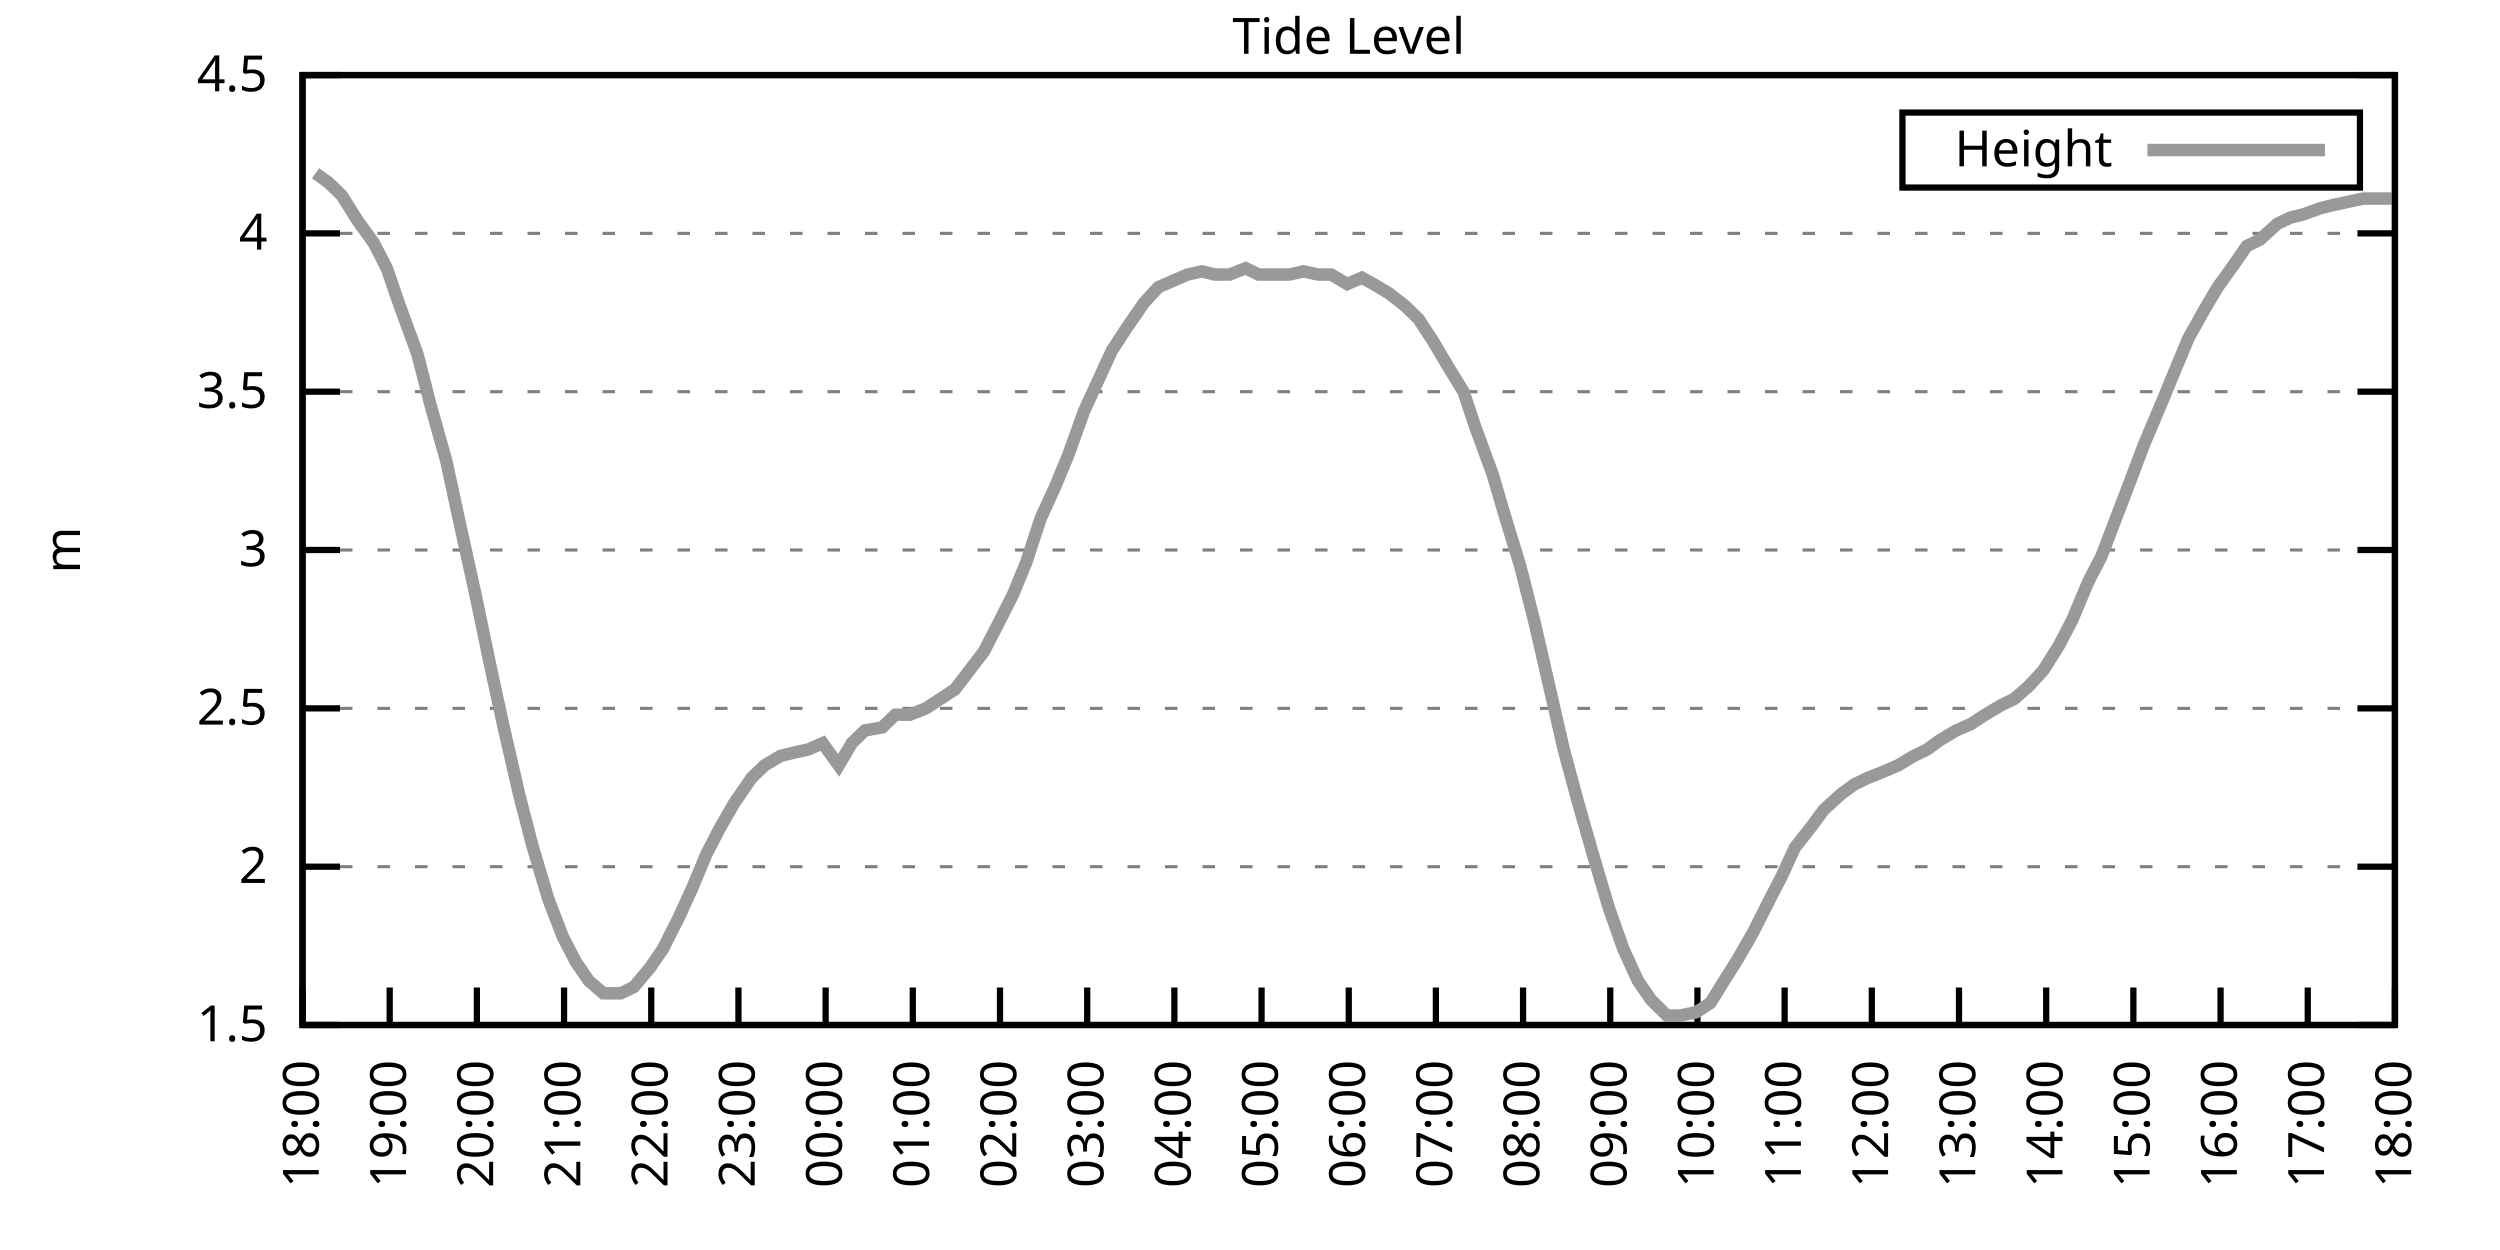
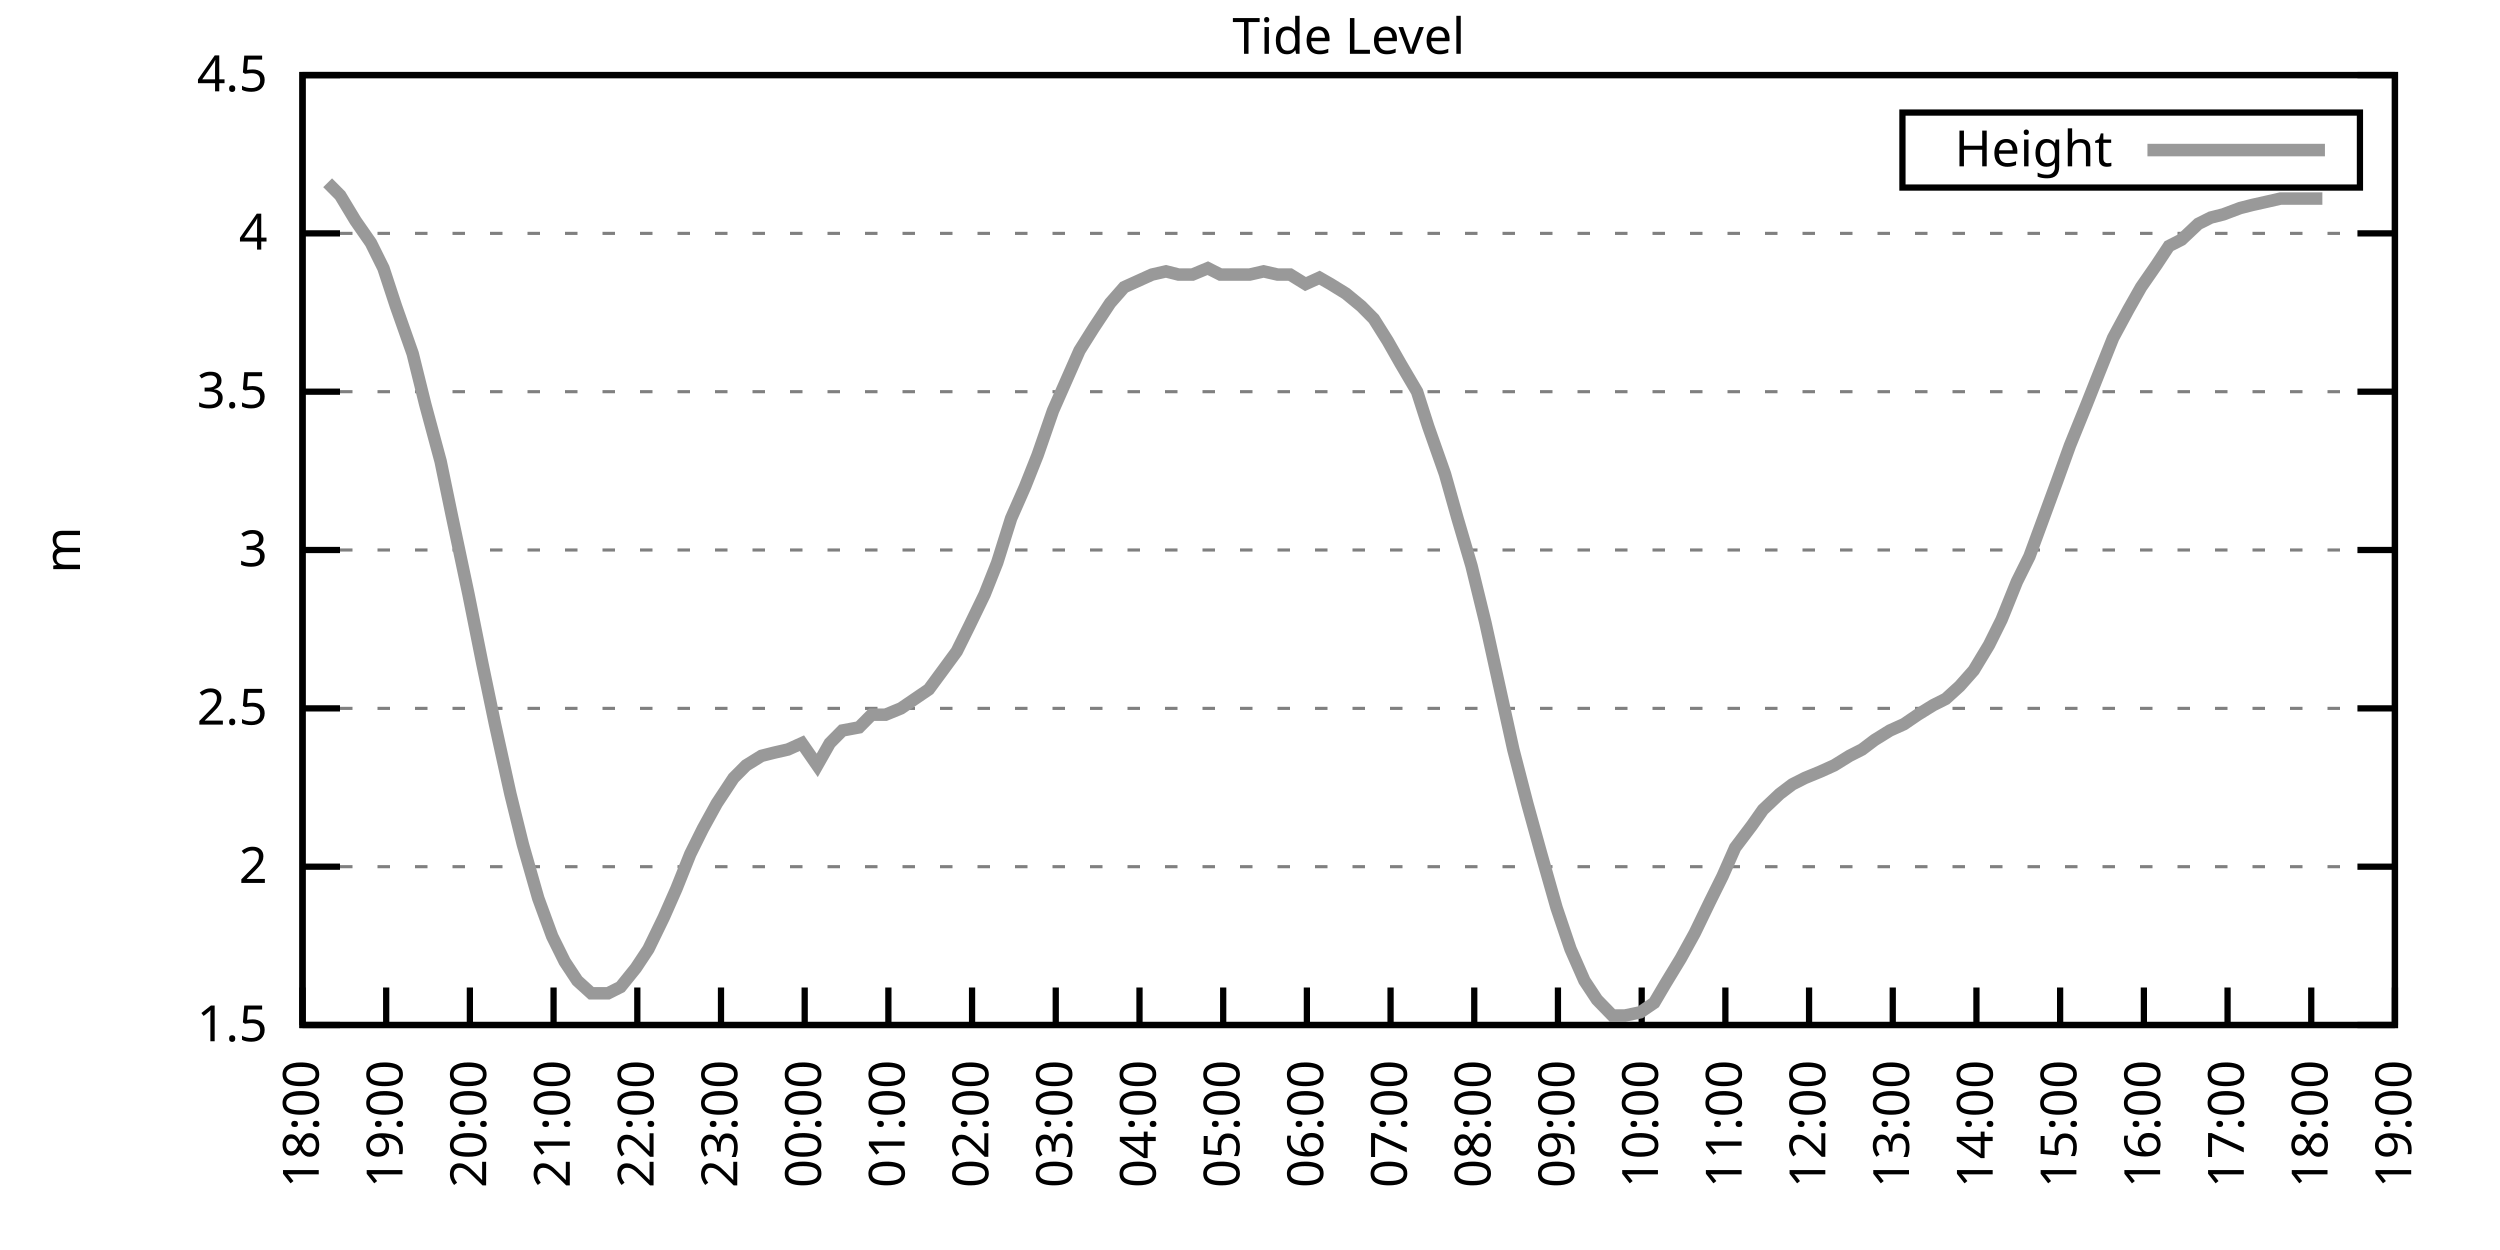
<svg xmlns="http://www.w3.org/2000/svg" xmlns:xlink="http://www.w3.org/1999/xlink" width="400" height="200" viewBox="0 0 400 200">
  <g id="gnuplot_canvas">
    <rect x="0" y="0" width="400" height="200" fill="none" />
    <defs>
      <circle id="gpDot" r="0.5" stroke-width="0.5" stroke="currentColor" />
      <path id="gpPt0" stroke-width="0.333" stroke="currentColor" d="M-1,0 h2 M0,-1 v2" />
      <path id="gpPt1" stroke-width="0.333" stroke="currentColor" d="M-1,-1 L1,1 M1,-1 L-1,1" />
      <path id="gpPt2" stroke-width="0.333" stroke="currentColor" d="M-1,0 L1,0 M0,-1 L0,1 M-1,-1 L1,1 M-1,1 L1,-1" />
      <rect id="gpPt3" stroke-width="0.333" stroke="currentColor" x="-1" y="-1" width="2" height="2" />
      <rect id="gpPt4" stroke-width="0.333" stroke="currentColor" fill="currentColor" x="-1" y="-1" width="2" height="2" />
      <circle id="gpPt5" stroke-width="0.333" stroke="currentColor" cx="0" cy="0" r="1" />
      <use xlink:href="#gpPt5" id="gpPt6" fill="currentColor" stroke="none" />
      <path id="gpPt7" stroke-width="0.333" stroke="currentColor" d="M0,-1.33 L-1.33,0.67 L1.33,0.67 z" />
      <use xlink:href="#gpPt7" id="gpPt8" fill="currentColor" stroke="none" />
      <use xlink:href="#gpPt7" id="gpPt9" stroke="currentColor" transform="rotate(180)" />
      <use xlink:href="#gpPt9" id="gpPt10" fill="currentColor" stroke="none" />
      <use xlink:href="#gpPt3" id="gpPt11" stroke="currentColor" transform="rotate(45)" />
      <use xlink:href="#gpPt11" id="gpPt12" fill="currentColor" stroke="none" />
      <path id="gpPt13" stroke-width="0.333" stroke="currentColor" d="M0,1.330 L1.265,0.411 L0.782,-1.067 L-0.782,-1.076 L-1.265,0.411 z" />
      <use xlink:href="#gpPt13" id="gpPt14" fill="currentColor" stroke="none" />
      <filter id="textbox" filterUnits="objectBoundingBox" x="0" y="0" height="1" width="1">
        <feFlood flood-color="white" flood-opacity="1" result="bgnd" />
        <feComposite in="SourceGraphic" in2="bgnd" operator="atop" />
      </filter>
      <filter id="greybox" filterUnits="objectBoundingBox" x="0" y="0" height="1" width="1">
        <feFlood flood-color="lightgrey" flood-opacity="1" result="grey" />
        <feComposite in="SourceGraphic" in2="grey" operator="atop" />
      </filter>
    </defs>
    <g fill="none" color="white" stroke="currentColor" stroke-width="1.00" stroke-linecap="butt" stroke-linejoin="miter">
</g>
    <g fill="none" color="black" stroke="currentColor" stroke-width="1.00" stroke-linecap="butt" stroke-linejoin="miter">
      <g stroke="none" shape-rendering="crispEdges">
        <polygon fill="rgb(255, 255, 255)" points="48.40,164.00 383.18,164.00 383.18,12.02 48.40,12.02 " />
      </g>
    </g>
    <g fill="none" color="black" stroke="currentColor" stroke-width="1.00" stroke-linecap="butt" stroke-linejoin="miter">
</g>
    <g fill="none" color="black" stroke="black" stroke-width="0.50" stroke-linecap="butt" stroke-linejoin="miter">
</g>
    <g fill="none" color="gray" stroke="currentColor" stroke-width="0.50" stroke-linecap="butt" stroke-linejoin="miter">
      <path stroke="gray" stroke-dasharray="2,4" class="gridline" d="M48.40,164.00 L383.19,164.00  " />
    </g>
    <g fill="none" color="gray" stroke="gray" stroke-width="1.00" stroke-linecap="butt" stroke-linejoin="miter">
</g>
    <g fill="none" color="black" stroke="currentColor" stroke-width="1.00" stroke-linecap="butt" stroke-linejoin="miter">
      <path stroke="black" d="M48.40,164.00 L54.40,164.00 M383.19,164.00 L377.19,164.00  " />
      <g transform="translate(42.80,166.60)" stroke="none" fill="black" font-family="Sans" font-size="8.00" text-anchor="end">
        <text>
          <tspan font-family="Sans"> 1.5</tspan>
        </text>
      </g>
    </g>
    <g fill="none" color="black" stroke="currentColor" stroke-width="1.00" stroke-linecap="butt" stroke-linejoin="miter">
</g>
    <g fill="none" color="black" stroke="black" stroke-width="0.50" stroke-linecap="butt" stroke-linejoin="miter">
</g>
    <g fill="none" color="gray" stroke="currentColor" stroke-width="0.50" stroke-linecap="butt" stroke-linejoin="miter">
      <path stroke="gray" stroke-dasharray="2,4" class="gridline" d="M48.40,138.67 L383.19,138.67  " />
    </g>
    <g fill="none" color="gray" stroke="gray" stroke-width="1.00" stroke-linecap="butt" stroke-linejoin="miter">
</g>
    <g fill="none" color="black" stroke="currentColor" stroke-width="1.00" stroke-linecap="butt" stroke-linejoin="miter">
      <path stroke="black" d="M48.40,138.67 L54.40,138.67 M383.19,138.67 L377.19,138.67  " />
      <g transform="translate(42.80,141.27)" stroke="none" fill="black" font-family="Sans" font-size="8.00" text-anchor="end">
        <text>
          <tspan font-family="Sans"> 2</tspan>
        </text>
      </g>
    </g>
    <g fill="none" color="black" stroke="currentColor" stroke-width="1.00" stroke-linecap="butt" stroke-linejoin="miter">
</g>
    <g fill="none" color="black" stroke="black" stroke-width="0.50" stroke-linecap="butt" stroke-linejoin="miter">
</g>
    <g fill="none" color="gray" stroke="currentColor" stroke-width="0.50" stroke-linecap="butt" stroke-linejoin="miter">
      <path stroke="gray" stroke-dasharray="2,4" class="gridline" d="M48.40,113.34 L383.19,113.34  " />
    </g>
    <g fill="none" color="gray" stroke="gray" stroke-width="1.00" stroke-linecap="butt" stroke-linejoin="miter">
</g>
    <g fill="none" color="black" stroke="currentColor" stroke-width="1.00" stroke-linecap="butt" stroke-linejoin="miter">
      <path stroke="black" d="M48.40,113.34 L54.40,113.34 M383.19,113.34 L377.19,113.34  " />
      <g transform="translate(42.80,115.94)" stroke="none" fill="black" font-family="Sans" font-size="8.00" text-anchor="end">
        <text>
          <tspan font-family="Sans"> 2.5</tspan>
        </text>
      </g>
    </g>
    <g fill="none" color="black" stroke="currentColor" stroke-width="1.00" stroke-linecap="butt" stroke-linejoin="miter">
</g>
    <g fill="none" color="black" stroke="black" stroke-width="0.50" stroke-linecap="butt" stroke-linejoin="miter">
</g>
    <g fill="none" color="gray" stroke="currentColor" stroke-width="0.50" stroke-linecap="butt" stroke-linejoin="miter">
      <path stroke="gray" stroke-dasharray="2,4" class="gridline" d="M48.40,88.00 L383.19,88.00  " />
    </g>
    <g fill="none" color="gray" stroke="gray" stroke-width="1.00" stroke-linecap="butt" stroke-linejoin="miter">
</g>
    <g fill="none" color="black" stroke="currentColor" stroke-width="1.00" stroke-linecap="butt" stroke-linejoin="miter">
      <path stroke="black" d="M48.40,88.00 L54.40,88.00 M383.19,88.00 L377.19,88.00  " />
      <g transform="translate(42.80,90.60)" stroke="none" fill="black" font-family="Sans" font-size="8.00" text-anchor="end">
        <text>
          <tspan font-family="Sans"> 3</tspan>
        </text>
      </g>
    </g>
    <g fill="none" color="black" stroke="currentColor" stroke-width="1.00" stroke-linecap="butt" stroke-linejoin="miter">
</g>
    <g fill="none" color="black" stroke="black" stroke-width="0.50" stroke-linecap="butt" stroke-linejoin="miter">
</g>
    <g fill="none" color="gray" stroke="currentColor" stroke-width="0.50" stroke-linecap="butt" stroke-linejoin="miter">
      <path stroke="gray" stroke-dasharray="2,4" class="gridline" d="M48.40,62.67 L383.19,62.67  " />
    </g>
    <g fill="none" color="gray" stroke="gray" stroke-width="1.00" stroke-linecap="butt" stroke-linejoin="miter">
</g>
    <g fill="none" color="black" stroke="currentColor" stroke-width="1.00" stroke-linecap="butt" stroke-linejoin="miter">
      <path stroke="black" d="M48.40,62.67 L54.40,62.67 M383.19,62.67 L377.19,62.67  " />
      <g transform="translate(42.80,65.27)" stroke="none" fill="black" font-family="Sans" font-size="8.00" text-anchor="end">
        <text>
          <tspan font-family="Sans"> 3.5</tspan>
        </text>
      </g>
    </g>
    <g fill="none" color="black" stroke="currentColor" stroke-width="1.00" stroke-linecap="butt" stroke-linejoin="miter">
</g>
    <g fill="none" color="black" stroke="black" stroke-width="0.50" stroke-linecap="butt" stroke-linejoin="miter">
</g>
    <g fill="none" color="gray" stroke="currentColor" stroke-width="0.50" stroke-linecap="butt" stroke-linejoin="miter">
      <path stroke="gray" stroke-dasharray="2,4" class="gridline" d="M48.40,37.34 L383.19,37.34  " />
    </g>
    <g fill="none" color="gray" stroke="gray" stroke-width="1.00" stroke-linecap="butt" stroke-linejoin="miter">
</g>
    <g fill="none" color="black" stroke="currentColor" stroke-width="1.00" stroke-linecap="butt" stroke-linejoin="miter">
      <path stroke="black" d="M48.40,37.34 L54.40,37.34 M383.19,37.34 L377.19,37.34  " />
      <g transform="translate(42.80,39.94)" stroke="none" fill="black" font-family="Sans" font-size="8.00" text-anchor="end">
        <text>
          <tspan font-family="Sans"> 4</tspan>
        </text>
      </g>
    </g>
    <g fill="none" color="black" stroke="currentColor" stroke-width="1.00" stroke-linecap="butt" stroke-linejoin="miter">
</g>
    <g fill="none" color="black" stroke="black" stroke-width="0.50" stroke-linecap="butt" stroke-linejoin="miter">
</g>
    <g fill="none" color="gray" stroke="currentColor" stroke-width="0.50" stroke-linecap="butt" stroke-linejoin="miter">
      <path stroke="gray" stroke-dasharray="2,4" class="gridline" d="M48.40,12.01 L383.19,12.01  " />
    </g>
    <g fill="none" color="gray" stroke="gray" stroke-width="1.00" stroke-linecap="butt" stroke-linejoin="miter">
</g>
    <g fill="none" color="black" stroke="currentColor" stroke-width="1.00" stroke-linecap="butt" stroke-linejoin="miter">
      <path stroke="black" d="M48.40,12.01 L54.40,12.01 M383.19,12.01 L377.19,12.01  " />
      <g transform="translate(42.80,14.61)" stroke="none" fill="black" font-family="Sans" font-size="8.00" text-anchor="end">
        <text>
          <tspan font-family="Sans"> 4.5</tspan>
        </text>
      </g>
    </g>
    <g fill="none" color="black" stroke="currentColor" stroke-width="1.00" stroke-linecap="butt" stroke-linejoin="miter">
      <path stroke="black" d="M48.40,164.00 L48.40,158.00  " />
      <g transform="translate(51.00,169.60) rotate(270.00)" stroke="none" fill="black" font-family="Sans" font-size="8.00" text-anchor="end">
        <text>
          <tspan font-family="Sans">18:00</tspan>
        </text>
      </g>
    </g>
    <g fill="none" color="black" stroke="currentColor" stroke-width="1.00" stroke-linecap="butt" stroke-linejoin="miter">
-       <path stroke="black" d="M62.35,164.00 L62.35,158.00  " />
-       <g transform="translate(64.95,169.60) rotate(270.00)" stroke="none" fill="black" font-family="Sans" font-size="8.00" text-anchor="end">
+       <path stroke="black" d="M61.79,164.00 L61.79,158.00  " />
+       <g transform="translate(64.39,169.60) rotate(270.00)" stroke="none" fill="black" font-family="Sans" font-size="8.00" text-anchor="end">
        <text>
          <tspan font-family="Sans">19:00</tspan>
        </text>
      </g>
    </g>
    <g fill="none" color="black" stroke="currentColor" stroke-width="1.00" stroke-linecap="butt" stroke-linejoin="miter">
-       <path stroke="black" d="M76.30,164.00 L76.30,158.00  " />
-       <g transform="translate(78.90,169.60) rotate(270.00)" stroke="none" fill="black" font-family="Sans" font-size="8.00" text-anchor="end">
+       <path stroke="black" d="M75.18,164.00 L75.18,158.00  " />
+       <g transform="translate(77.78,169.60) rotate(270.00)" stroke="none" fill="black" font-family="Sans" font-size="8.00" text-anchor="end">
        <text>
          <tspan font-family="Sans">20:00</tspan>
        </text>
      </g>
    </g>
    <g fill="none" color="black" stroke="currentColor" stroke-width="1.00" stroke-linecap="butt" stroke-linejoin="miter">
-       <path stroke="black" d="M90.25,164.00 L90.25,158.00  " />
-       <g transform="translate(92.85,169.60) rotate(270.00)" stroke="none" fill="black" font-family="Sans" font-size="8.00" text-anchor="end">
+       <path stroke="black" d="M88.57,164.00 L88.57,158.00  " />
+       <g transform="translate(91.17,169.60) rotate(270.00)" stroke="none" fill="black" font-family="Sans" font-size="8.00" text-anchor="end">
        <text>
          <tspan font-family="Sans">21:00</tspan>
        </text>
      </g>
    </g>
    <g fill="none" color="black" stroke="currentColor" stroke-width="1.00" stroke-linecap="butt" stroke-linejoin="miter">
-       <path stroke="black" d="M104.20,164.00 L104.20,158.00  " />
-       <g transform="translate(106.80,169.60) rotate(270.00)" stroke="none" fill="black" font-family="Sans" font-size="8.00" text-anchor="end">
+       <path stroke="black" d="M101.97,164.00 L101.97,158.00  " />
+       <g transform="translate(104.57,169.60) rotate(270.00)" stroke="none" fill="black" font-family="Sans" font-size="8.00" text-anchor="end">
        <text>
          <tspan font-family="Sans">22:00</tspan>
        </text>
      </g>
    </g>
    <g fill="none" color="black" stroke="currentColor" stroke-width="1.00" stroke-linecap="butt" stroke-linejoin="miter">
-       <path stroke="black" d="M118.15,164.00 L118.15,158.00  " />
-       <g transform="translate(120.75,169.60) rotate(270.00)" stroke="none" fill="black" font-family="Sans" font-size="8.00" text-anchor="end">
+       <path stroke="black" d="M115.36,164.00 L115.36,158.00  " />
+       <g transform="translate(117.96,169.60) rotate(270.00)" stroke="none" fill="black" font-family="Sans" font-size="8.00" text-anchor="end">
        <text>
          <tspan font-family="Sans">23:00</tspan>
        </text>
      </g>
    </g>
    <g fill="none" color="black" stroke="currentColor" stroke-width="1.00" stroke-linecap="butt" stroke-linejoin="miter">
-       <path stroke="black" d="M132.10,164.00 L132.10,158.00  " />
-       <g transform="translate(134.70,169.60) rotate(270.00)" stroke="none" fill="black" font-family="Sans" font-size="8.00" text-anchor="end">
+       <path stroke="black" d="M128.75,164.00 L128.75,158.00  " />
+       <g transform="translate(131.35,169.60) rotate(270.00)" stroke="none" fill="black" font-family="Sans" font-size="8.00" text-anchor="end">
        <text>
          <tspan font-family="Sans">00:00</tspan>
        </text>
      </g>
    </g>
    <g fill="none" color="black" stroke="currentColor" stroke-width="1.00" stroke-linecap="butt" stroke-linejoin="miter">
-       <path stroke="black" d="M146.05,164.00 L146.05,158.00  " />
-       <g transform="translate(148.65,169.60) rotate(270.00)" stroke="none" fill="black" font-family="Sans" font-size="8.00" text-anchor="end">
+       <path stroke="black" d="M142.14,164.00 L142.14,158.00  " />
+       <g transform="translate(144.74,169.60) rotate(270.00)" stroke="none" fill="black" font-family="Sans" font-size="8.00" text-anchor="end">
        <text>
          <tspan font-family="Sans">01:00</tspan>
        </text>
      </g>
    </g>
    <g fill="none" color="black" stroke="currentColor" stroke-width="1.00" stroke-linecap="butt" stroke-linejoin="miter">
-       <path stroke="black" d="M160.00,164.00 L160.00,158.00  " />
-       <g transform="translate(162.60,169.60) rotate(270.00)" stroke="none" fill="black" font-family="Sans" font-size="8.00" text-anchor="end">
+       <path stroke="black" d="M155.53,164.00 L155.53,158.00  " />
+       <g transform="translate(158.13,169.60) rotate(270.00)" stroke="none" fill="black" font-family="Sans" font-size="8.00" text-anchor="end">
        <text>
          <tspan font-family="Sans">02:00</tspan>
        </text>
      </g>
    </g>
    <g fill="none" color="black" stroke="currentColor" stroke-width="1.00" stroke-linecap="butt" stroke-linejoin="miter">
-       <path stroke="black" d="M173.95,164.00 L173.95,158.00  " />
-       <g transform="translate(176.55,169.60) rotate(270.00)" stroke="none" fill="black" font-family="Sans" font-size="8.00" text-anchor="end">
+       <path stroke="black" d="M168.92,164.00 L168.92,158.00  " />
+       <g transform="translate(171.52,169.60) rotate(270.00)" stroke="none" fill="black" font-family="Sans" font-size="8.00" text-anchor="end">
        <text>
          <tspan font-family="Sans">03:00</tspan>
        </text>
      </g>
    </g>
    <g fill="none" color="black" stroke="currentColor" stroke-width="1.00" stroke-linecap="butt" stroke-linejoin="miter">
-       <path stroke="black" d="M187.90,164.00 L187.90,158.00  " />
-       <g transform="translate(190.50,169.60) rotate(270.00)" stroke="none" fill="black" font-family="Sans" font-size="8.00" text-anchor="end">
+       <path stroke="black" d="M182.32,164.00 L182.32,158.00  " />
+       <g transform="translate(184.92,169.60) rotate(270.00)" stroke="none" fill="black" font-family="Sans" font-size="8.00" text-anchor="end">
        <text>
          <tspan font-family="Sans">04:00</tspan>
        </text>
      </g>
    </g>
    <g fill="none" color="black" stroke="currentColor" stroke-width="1.00" stroke-linecap="butt" stroke-linejoin="miter">
-       <path stroke="black" d="M201.85,164.00 L201.85,158.00  " />
-       <g transform="translate(204.45,169.60) rotate(270.00)" stroke="none" fill="black" font-family="Sans" font-size="8.00" text-anchor="end">
+       <path stroke="black" d="M195.71,164.00 L195.71,158.00  " />
+       <g transform="translate(198.31,169.60) rotate(270.00)" stroke="none" fill="black" font-family="Sans" font-size="8.00" text-anchor="end">
        <text>
          <tspan font-family="Sans">05:00</tspan>
        </text>
      </g>
    </g>
    <g fill="none" color="black" stroke="currentColor" stroke-width="1.00" stroke-linecap="butt" stroke-linejoin="miter">
-       <path stroke="black" d="M215.80,164.00 L215.80,158.00  " />
-       <g transform="translate(218.40,169.60) rotate(270.00)" stroke="none" fill="black" font-family="Sans" font-size="8.00" text-anchor="end">
+       <path stroke="black" d="M209.10,164.00 L209.10,158.00  " />
+       <g transform="translate(211.70,169.60) rotate(270.00)" stroke="none" fill="black" font-family="Sans" font-size="8.00" text-anchor="end">
        <text>
          <tspan font-family="Sans">06:00</tspan>
        </text>
      </g>
    </g>
    <g fill="none" color="black" stroke="currentColor" stroke-width="1.00" stroke-linecap="butt" stroke-linejoin="miter">
-       <path stroke="black" d="M229.74,164.00 L229.74,158.00  " />
-       <g transform="translate(232.34,169.60) rotate(270.00)" stroke="none" fill="black" font-family="Sans" font-size="8.00" text-anchor="end">
+       <path stroke="black" d="M222.49,164.00 L222.49,158.00  " />
+       <g transform="translate(225.09,169.60) rotate(270.00)" stroke="none" fill="black" font-family="Sans" font-size="8.00" text-anchor="end">
        <text>
          <tspan font-family="Sans">07:00</tspan>
        </text>
      </g>
    </g>
    <g fill="none" color="black" stroke="currentColor" stroke-width="1.00" stroke-linecap="butt" stroke-linejoin="miter">
-       <path stroke="black" d="M243.69,164.00 L243.69,158.00  " />
-       <g transform="translate(246.29,169.60) rotate(270.00)" stroke="none" fill="black" font-family="Sans" font-size="8.00" text-anchor="end">
+       <path stroke="black" d="M235.88,164.00 L235.88,158.00  " />
+       <g transform="translate(238.48,169.60) rotate(270.00)" stroke="none" fill="black" font-family="Sans" font-size="8.00" text-anchor="end">
        <text>
          <tspan font-family="Sans">08:00</tspan>
        </text>
      </g>
    </g>
    <g fill="none" color="black" stroke="currentColor" stroke-width="1.00" stroke-linecap="butt" stroke-linejoin="miter">
-       <path stroke="black" d="M257.64,164.00 L257.64,158.00  " />
-       <g transform="translate(260.24,169.60) rotate(270.00)" stroke="none" fill="black" font-family="Sans" font-size="8.00" text-anchor="end">
+       <path stroke="black" d="M249.27,164.00 L249.27,158.00  " />
+       <g transform="translate(251.87,169.60) rotate(270.00)" stroke="none" fill="black" font-family="Sans" font-size="8.00" text-anchor="end">
        <text>
          <tspan font-family="Sans">09:00</tspan>
        </text>
      </g>
    </g>
    <g fill="none" color="black" stroke="currentColor" stroke-width="1.00" stroke-linecap="butt" stroke-linejoin="miter">
-       <path stroke="black" d="M271.59,164.00 L271.59,158.00  " />
-       <g transform="translate(274.19,169.60) rotate(270.00)" stroke="none" fill="black" font-family="Sans" font-size="8.00" text-anchor="end">
+       <path stroke="black" d="M262.67,164.00 L262.67,158.00  " />
+       <g transform="translate(265.27,169.60) rotate(270.00)" stroke="none" fill="black" font-family="Sans" font-size="8.00" text-anchor="end">
        <text>
          <tspan font-family="Sans">10:00</tspan>
        </text>
      </g>
    </g>
    <g fill="none" color="black" stroke="currentColor" stroke-width="1.00" stroke-linecap="butt" stroke-linejoin="miter">
-       <path stroke="black" d="M285.54,164.00 L285.54,158.00  " />
-       <g transform="translate(288.14,169.60) rotate(270.00)" stroke="none" fill="black" font-family="Sans" font-size="8.00" text-anchor="end">
+       <path stroke="black" d="M276.06,164.00 L276.06,158.00  " />
+       <g transform="translate(278.66,169.60) rotate(270.00)" stroke="none" fill="black" font-family="Sans" font-size="8.00" text-anchor="end">
        <text>
          <tspan font-family="Sans">11:00</tspan>
        </text>
      </g>
    </g>
    <g fill="none" color="black" stroke="currentColor" stroke-width="1.00" stroke-linecap="butt" stroke-linejoin="miter">
-       <path stroke="black" d="M299.49,164.00 L299.49,158.00  " />
-       <g transform="translate(302.09,169.60) rotate(270.00)" stroke="none" fill="black" font-family="Sans" font-size="8.00" text-anchor="end">
+       <path stroke="black" d="M289.45,164.00 L289.45,158.00  " />
+       <g transform="translate(292.05,169.60) rotate(270.00)" stroke="none" fill="black" font-family="Sans" font-size="8.00" text-anchor="end">
        <text>
          <tspan font-family="Sans">12:00</tspan>
        </text>
      </g>
    </g>
    <g fill="none" color="black" stroke="currentColor" stroke-width="1.00" stroke-linecap="butt" stroke-linejoin="miter">
-       <path stroke="black" d="M313.44,164.00 L313.44,158.00  " />
-       <g transform="translate(316.04,169.60) rotate(270.00)" stroke="none" fill="black" font-family="Sans" font-size="8.00" text-anchor="end">
+       <path stroke="black" d="M302.84,164.00 L302.84,158.00  " />
+       <g transform="translate(305.44,169.60) rotate(270.00)" stroke="none" fill="black" font-family="Sans" font-size="8.00" text-anchor="end">
        <text>
          <tspan font-family="Sans">13:00</tspan>
        </text>
      </g>
    </g>
    <g fill="none" color="black" stroke="currentColor" stroke-width="1.00" stroke-linecap="butt" stroke-linejoin="miter">
-       <path stroke="black" d="M327.39,164.00 L327.39,158.00  " />
-       <g transform="translate(329.99,169.60) rotate(270.00)" stroke="none" fill="black" font-family="Sans" font-size="8.00" text-anchor="end">
+       <path stroke="black" d="M316.23,164.00 L316.23,158.00  " />
+       <g transform="translate(318.83,169.60) rotate(270.00)" stroke="none" fill="black" font-family="Sans" font-size="8.00" text-anchor="end">
        <text>
          <tspan font-family="Sans">14:00</tspan>
        </text>
      </g>
    </g>
    <g fill="none" color="black" stroke="currentColor" stroke-width="1.00" stroke-linecap="butt" stroke-linejoin="miter">
-       <path stroke="black" d="M341.34,164.00 L341.34,158.00  " />
-       <g transform="translate(343.94,169.60) rotate(270.00)" stroke="none" fill="black" font-family="Sans" font-size="8.00" text-anchor="end">
+       <path stroke="black" d="M329.62,164.00 L329.62,158.00  " />
+       <g transform="translate(332.22,169.60) rotate(270.00)" stroke="none" fill="black" font-family="Sans" font-size="8.00" text-anchor="end">
        <text>
          <tspan font-family="Sans">15:00</tspan>
        </text>
      </g>
    </g>
    <g fill="none" color="black" stroke="currentColor" stroke-width="1.00" stroke-linecap="butt" stroke-linejoin="miter">
-       <path stroke="black" d="M355.29,164.00 L355.29,158.00  " />
-       <g transform="translate(357.89,169.60) rotate(270.00)" stroke="none" fill="black" font-family="Sans" font-size="8.00" text-anchor="end">
+       <path stroke="black" d="M343.02,164.00 L343.02,158.00  " />
+       <g transform="translate(345.62,169.60) rotate(270.00)" stroke="none" fill="black" font-family="Sans" font-size="8.00" text-anchor="end">
        <text>
          <tspan font-family="Sans">16:00</tspan>
        </text>
      </g>
    </g>
    <g fill="none" color="black" stroke="currentColor" stroke-width="1.00" stroke-linecap="butt" stroke-linejoin="miter">
-       <path stroke="black" d="M369.24,164.00 L369.24,158.00  " />
-       <g transform="translate(371.84,169.60) rotate(270.00)" stroke="none" fill="black" font-family="Sans" font-size="8.00" text-anchor="end">
+       <path stroke="black" d="M356.41,164.00 L356.41,158.00  " />
+       <g transform="translate(359.01,169.60) rotate(270.00)" stroke="none" fill="black" font-family="Sans" font-size="8.00" text-anchor="end">
        <text>
          <tspan font-family="Sans">17:00</tspan>
+         </text>
+       </g>
+     </g>
+     <g fill="none" color="black" stroke="currentColor" stroke-width="1.00" stroke-linecap="butt" stroke-linejoin="miter">
+       <path stroke="black" d="M369.80,164.00 L369.80,158.00  " />
+       <g transform="translate(372.40,169.60) rotate(270.00)" stroke="none" fill="black" font-family="Sans" font-size="8.00" text-anchor="end">
+         <text>
+           <tspan font-family="Sans">18:00</tspan>
        </text>
      </g>
    </g>
    <g fill="none" color="black" stroke="currentColor" stroke-width="1.00" stroke-linecap="butt" stroke-linejoin="miter">
      <path stroke="black" d="M383.19,164.00 L383.19,158.00  " />
      <g transform="translate(385.79,169.60) rotate(270.00)" stroke="none" fill="black" font-family="Sans" font-size="8.00" text-anchor="end">
        <text>
-           <tspan font-family="Sans">18:00</tspan>
+           <tspan font-family="Sans">19:00</tspan>
        </text>
      </g>
    </g>
    <g fill="none" color="black" stroke="currentColor" stroke-width="1.00" stroke-linecap="butt" stroke-linejoin="miter">
</g>
    <g fill="none" color="black" stroke="currentColor" stroke-width="1.00" stroke-linecap="butt" stroke-linejoin="miter">
      <path stroke="black" d="M48.40,12.01 L48.40,164.00 L383.19,164.00 L383.19,12.01 L48.40,12.01 Z  " />
    </g>
    <g fill="none" color="black" stroke="currentColor" stroke-width="1.00" stroke-linecap="butt" stroke-linejoin="miter">
</g>
    <g fill="none" color="black" stroke="currentColor" stroke-width="1.00" stroke-linecap="butt" stroke-linejoin="miter">
      <path stroke="black" d="M304.39,30.01 L304.39,18.01 L377.59,18.01 L377.59,30.01 L304.39,30.01 Z  " />
    </g>
    <g id="Tide_level_plot_1">
      <g fill="none" color="white" stroke="black" stroke-width="2.00" stroke-linecap="butt" stroke-linejoin="miter">
</g>
      <g fill="none" color="black" stroke="currentColor" stroke-width="2.00" stroke-linecap="butt" stroke-linejoin="miter">
        <g transform="translate(337.99,26.61)" stroke="none" fill="black" font-family="Sans" font-size="8.00" text-anchor="end">
          <text>
            <tspan font-family="Sans">Height</tspan>
          </text>
        </g>
      </g>
      <g fill="none" color="black" stroke="currentColor" stroke-width="2.00" stroke-linecap="butt" stroke-linejoin="miter">
-         <path stroke="rgb(153, 153, 153)" d="M343.59,24.01 L371.99,24.01 M50.49,27.72 L52.58,29.24 L54.68,31.26 L57.23,35.32 L59.79,38.86 L61.88,42.91   L63.98,48.99 L66.77,56.59 L68.86,64.70 L71.42,73.82 L73.28,82.43 L76.07,95.10 L78.39,106.24 L80.48,115.87   L83.04,127.02 L85.13,135.12 L87.69,143.73 L90.02,149.81 L92.11,153.87 L94.20,156.91 L96.53,158.93 L99.32,158.93   L101.41,157.92 L103.97,154.88 L106.06,151.84 L108.62,146.77 L110.71,142.21 L113.03,136.64 L115.13,132.59 L117.45,128.54   L120.24,124.48 L122.33,122.46 L124.89,120.94 L126.98,120.43 L129.31,119.92 L131.63,118.91 L134.19,122.46 L136.28,118.91   L138.37,116.88 L141.16,116.38 L143.26,114.35 L145.58,114.35 L148.14,113.34 L150.46,111.82 L152.79,110.30 L155.11,107.26   L157.44,104.22 L159.53,100.16 L162.09,95.10 L164.18,90.03 L166.51,82.94 L168.83,77.87 L170.92,72.81 L173.48,65.71   L175.81,60.65 L177.90,56.09 L180.22,52.54 L183.01,48.49 L185.34,45.95 L187.66,44.94 L189.99,43.93 L192.31,43.42   L194.41,43.93 L196.73,43.93 L199.29,42.91 L201.38,43.93 L203.71,43.93 L206.26,43.93 L208.59,43.42 L210.91,43.93   L213.01,43.93 L215.56,45.45 L217.89,44.43 L219.75,45.45 L222.30,46.97 L224.86,48.99 L226.95,51.02 L229.28,54.57   L231.37,58.11 L234.16,62.67 L236.02,68.25 L238.81,75.85 L240.90,82.94 L243.23,90.54 L245.55,99.66 L248.11,110.80   L250.20,119.92 L252.53,128.54 L254.85,136.64 L257.41,145.25 L259.74,151.84 L262.06,156.91 L264.15,159.95 L266.71,162.48   L268.80,162.48 L271.36,161.97 L273.69,160.45 L275.55,157.41 L278.10,153.36 L280.43,149.31 L282.99,144.24 L285.08,140.19   L287.17,135.63 L289.96,132.08 L291.82,129.55 L294.61,127.02 L296.70,125.50 L298.80,124.48 L301.35,123.47 L303.68,122.46   L306.23,120.94 L308.33,119.92 L310.42,118.40 L312.98,116.88 L315.30,115.87 L317.63,114.35 L320.18,112.83 L322.28,111.82   L324.60,109.79 L326.93,107.26 L329.48,103.20 L331.58,99.15 L334.13,93.07 L336.23,89.02 L338.55,82.94 L340.88,76.86   L342.97,71.29 L345.76,64.70 L347.85,59.63 L350.18,54.06 L352.73,49.50 L354.83,45.95 L357.38,42.41 L359.48,39.37   L361.57,38.35 L364.36,35.82 L366.45,34.81 L368.54,34.30 L371.33,33.29 L373.43,32.78 L375.75,32.28 L378.08,31.77   L380.17,31.77 L382.96,31.77  " />
+         <path stroke="rgb(153, 153, 153)" d="M343.59,24.01 L371.99,24.01 M52.42,29.24 L54.43,31.26 L56.88,35.32 L59.34,38.86 L61.35,42.91 L63.35,48.99   L66.03,56.59 L68.04,64.70 L70.50,73.82 L72.28,82.43 L74.96,95.10 L77.19,106.24 L79.20,115.87 L81.66,127.02   L83.66,135.12 L86.12,143.73 L88.35,149.81 L90.36,153.87 L92.37,156.91 L94.60,158.93 L97.28,158.93 L99.29,157.92   L101.74,154.88 L103.75,151.84 L106.21,146.77 L108.22,142.21 L110.45,136.64 L112.46,132.59 L114.69,128.54 L117.37,124.48   L119.38,122.46 L121.83,120.94 L123.84,120.43 L126.07,119.92 L128.30,118.91 L130.76,122.46 L132.77,118.91 L134.78,116.88   L137.45,116.38 L139.46,114.35 L141.69,114.35 L144.15,113.34 L146.38,111.82 L148.61,110.30 L150.85,107.26 L153.08,104.22   L155.09,100.16 L157.54,95.10 L159.55,90.03 L161.78,82.94 L164.01,77.87 L166.02,72.81 L168.48,65.71 L170.71,60.65   L172.72,56.09 L174.95,52.54 L177.63,48.49 L179.86,45.95 L182.09,44.94 L184.32,43.93 L186.56,43.42 L188.57,43.93   L190.80,43.93 L193.25,42.91 L195.26,43.93 L197.49,43.93 L199.95,43.93 L202.18,43.42 L204.41,43.93 L206.42,43.93   L208.88,45.45 L211.11,44.43 L212.89,45.45 L215.35,46.97 L217.80,48.99 L219.81,51.02 L222.04,54.57 L224.05,58.11   L226.73,62.67 L228.52,68.25 L231.20,75.85 L233.20,82.94 L235.44,90.54 L237.67,99.66 L240.12,110.80 L242.13,119.92   L244.36,128.54 L246.60,136.64 L249.05,145.25 L251.28,151.84 L253.51,156.91 L255.52,159.95 L257.98,162.48 L259.99,162.48   L262.44,161.97 L264.67,160.45 L266.46,157.41 L268.92,153.36 L271.15,149.31 L273.60,144.24 L275.61,140.19 L277.62,135.63   L280.30,132.08 L282.08,129.55 L284.76,127.02 L286.77,125.50 L288.78,124.48 L291.23,123.47 L293.47,122.46 L295.92,120.94   L297.93,119.92 L299.94,118.40 L302.39,116.88 L304.63,115.87 L306.86,114.35 L309.31,112.83 L311.32,111.82 L313.55,109.79   L315.79,107.26 L318.24,103.20 L320.25,99.15 L322.70,93.07 L324.71,89.02 L326.95,82.94 L329.18,76.86 L331.19,71.29   L333.86,64.70 L335.87,59.63 L338.10,54.06 L340.56,49.50 L342.57,45.95 L345.02,42.41 L347.03,39.37 L349.04,38.35   L351.72,35.82 L353.73,34.81 L355.74,34.30 L358.42,33.29 L360.42,32.78 L362.66,32.28 L364.89,31.77 L366.90,31.77   L369.58,31.77 L371.58,31.77  " />
      </g>
    </g>
    <g fill="none" color="black" stroke="currentColor" stroke-width="2.00" stroke-linecap="butt" stroke-linejoin="miter">
</g>
    <g fill="none" color="black" stroke="black" stroke-width="1.00" stroke-linecap="butt" stroke-linejoin="miter">
</g>
    <g fill="none" color="black" stroke="currentColor" stroke-width="1.00" stroke-linecap="butt" stroke-linejoin="miter">
      <path stroke="black" d="M48.40,12.01 L48.40,164.00 L383.19,164.00 L383.19,12.01 L48.40,12.01 Z  " />
      <g transform="translate(12.80,88.01) rotate(270.00)" stroke="none" fill="black" font-family="Sans" font-size="8.00" text-anchor="middle">
        <text>
          <tspan font-family="Sans">m</tspan>
        </text>
      </g>
    </g>
    <g fill="none" color="black" stroke="currentColor" stroke-width="1.00" stroke-linecap="butt" stroke-linejoin="miter">
</g>
    <g fill="none" color="black" stroke="currentColor" stroke-width="1.00" stroke-linecap="butt" stroke-linejoin="miter">
      <g transform="translate(215.79,8.61)" stroke="none" fill="black" font-family="Sans" font-size="8.00" text-anchor="middle">
        <text>
          <tspan font-family="Sans">Tide Level</tspan>
        </text>
      </g>
    </g>
    <g fill="none" color="black" stroke="currentColor" stroke-width="1.00" stroke-linecap="butt" stroke-linejoin="miter">
</g>
  </g>
</svg>
